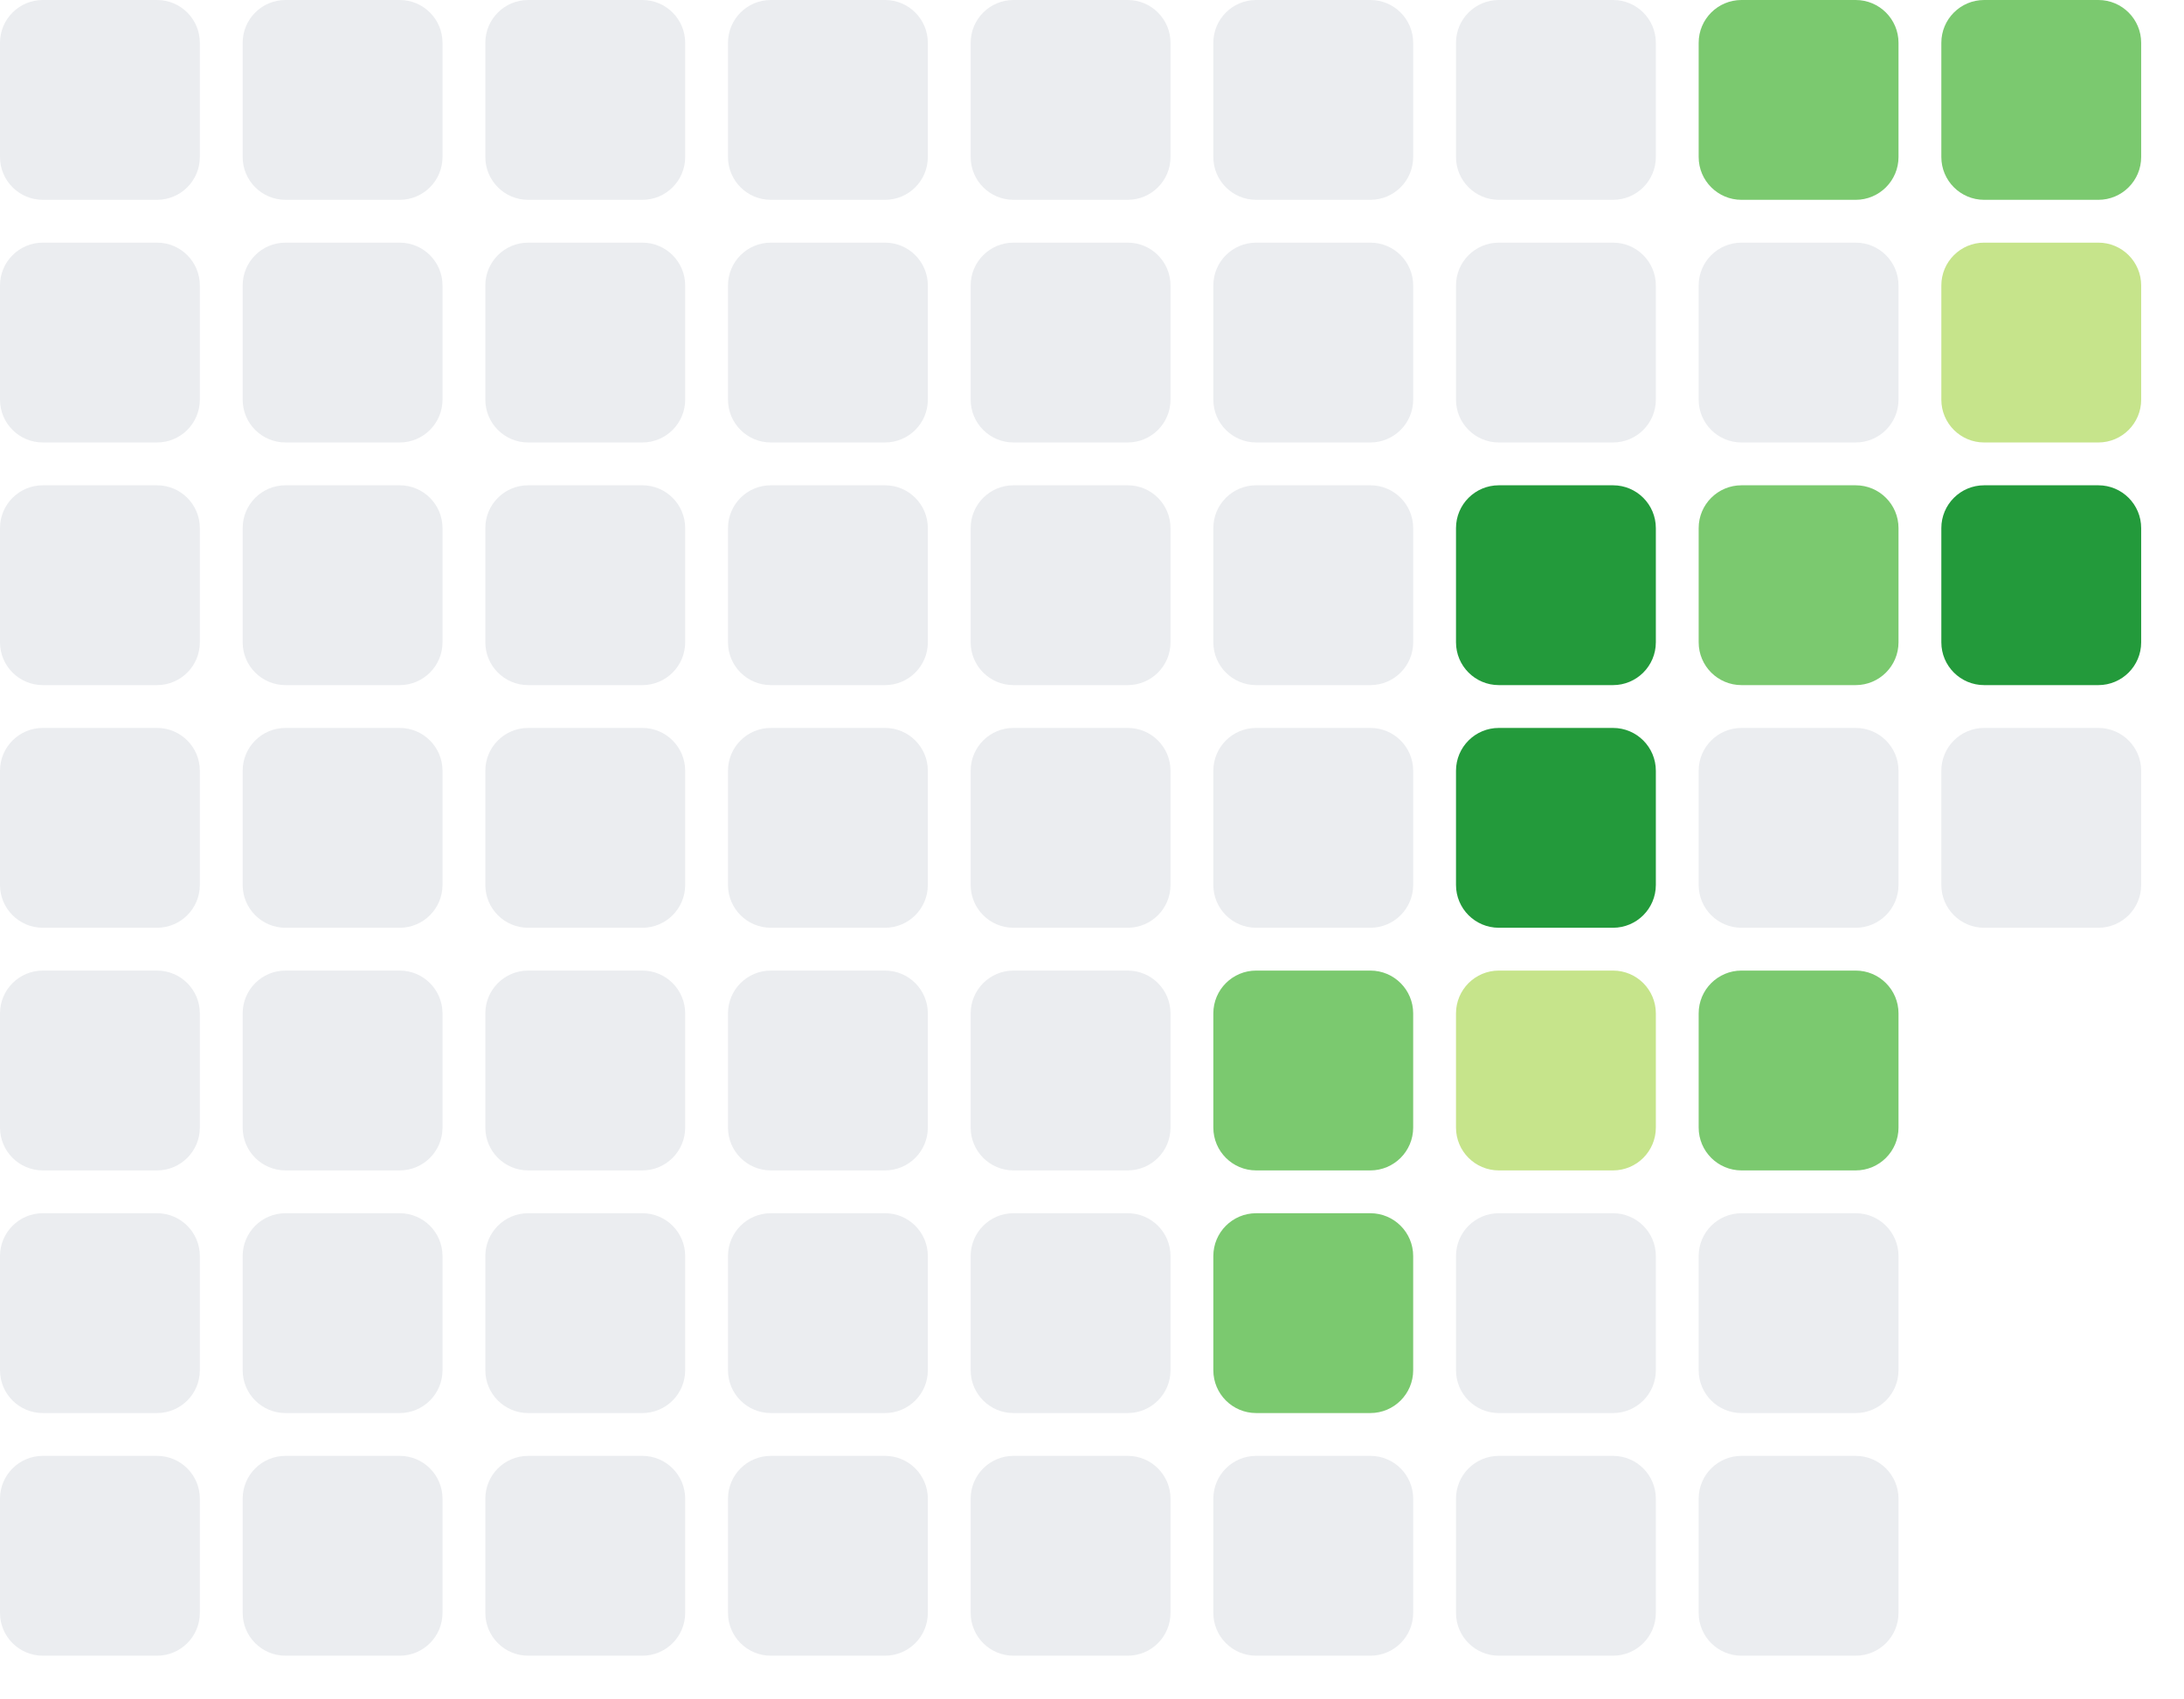
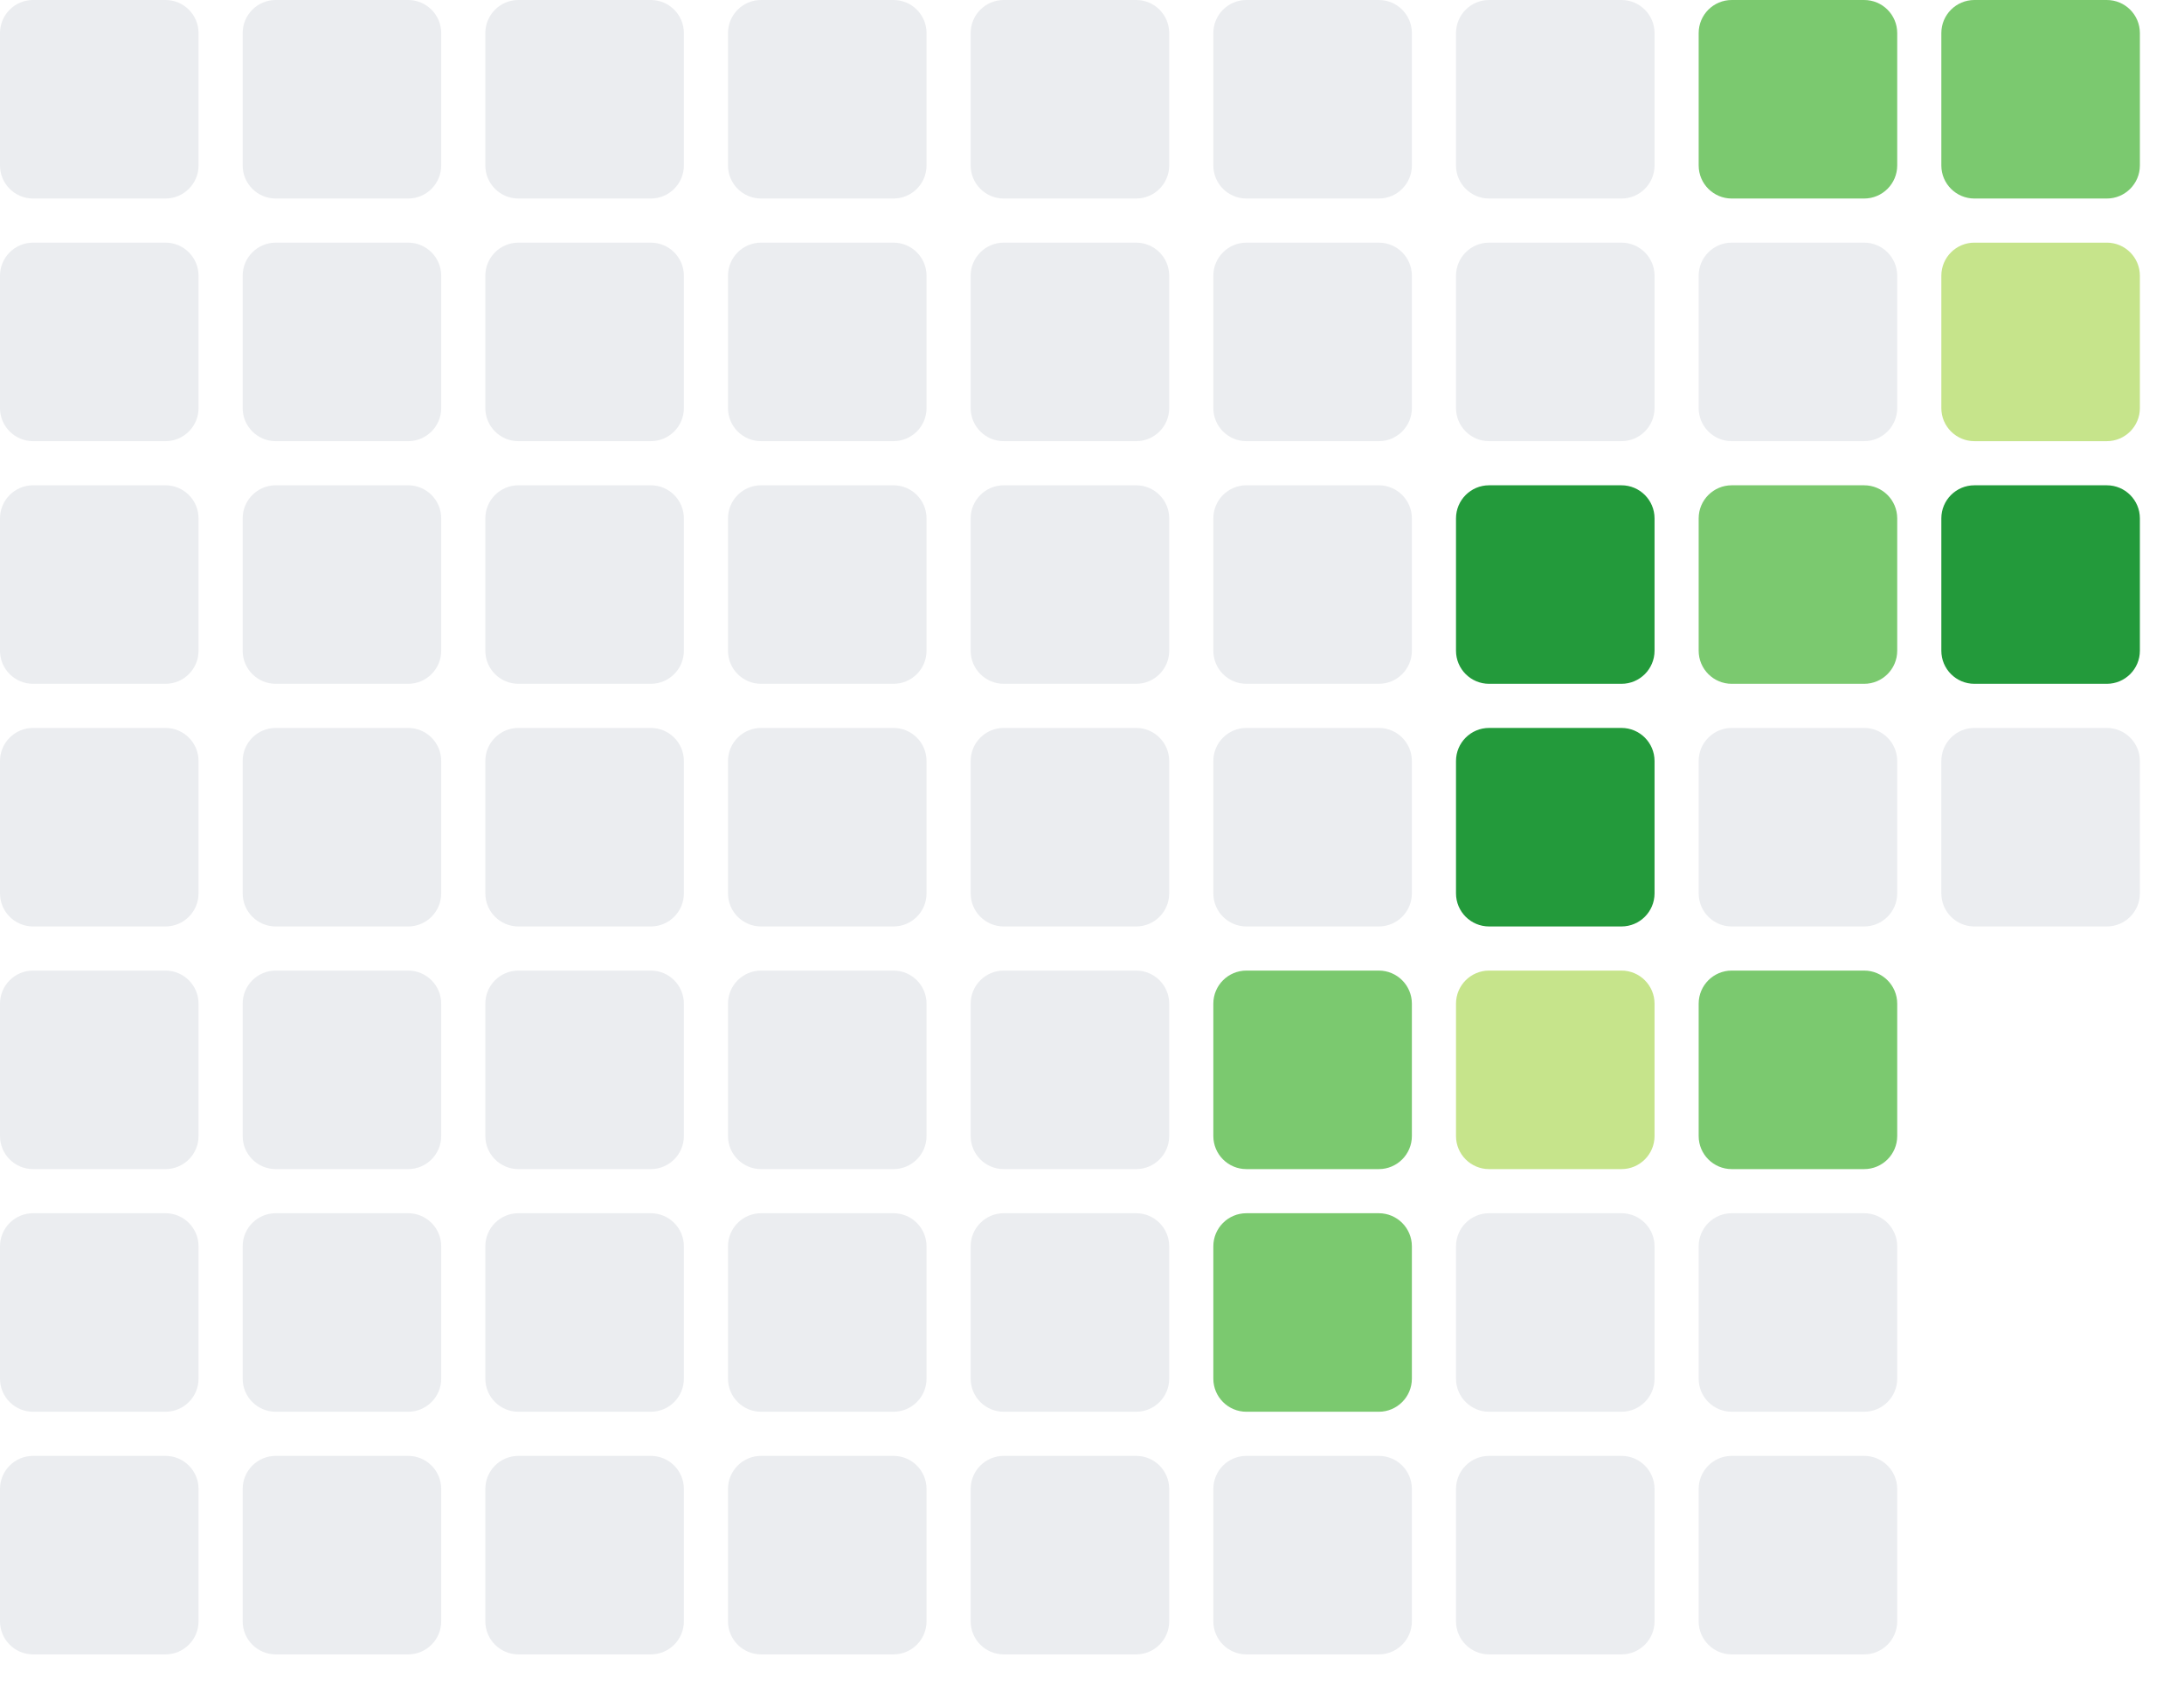
- <svg width="153" height="119">
-   <rect x="0" y="0" width="14" height="14" fill="#ebedf0" rx="3" />
-   <rect x="0" y="17" width="14" height="14" fill="#ebedf0" rx="3" />
-   <rect x="0" y="34" width="14" height="14" fill="#ebedf0" rx="3" />
-   <rect x="0" y="51" width="14" height="14" fill="#ebedf0" rx="3" />
-   <rect x="0" y="68" width="14" height="14" fill="#ebedf0" rx="3" />
-   <rect x="0" y="85" width="14" height="14" fill="#ebedf0" rx="3" />
-   <rect x="0" y="102" width="14" height="14" fill="#ebedf0" rx="3" />
-   <rect x="17" y="0" width="14" height="14" fill="#ebedf0" rx="3" />
-   <rect x="17" y="17" width="14" height="14" fill="#ebedf0" rx="3" />
-   <rect x="17" y="34" width="14" height="14" fill="#ebedf0" rx="3" />
-   <rect x="17" y="51" width="14" height="14" fill="#ebedf0" rx="3" />
-   <rect x="17" y="68" width="14" height="14" fill="#ebedf0" rx="3" />
-   <rect x="17" y="85" width="14" height="14" fill="#ebedf0" rx="3" />
-   <rect x="17" y="102" width="14" height="14" fill="#ebedf0" rx="3" />
-   <rect x="34" y="0" width="14" height="14" fill="#ebedf0" rx="3" />
-   <rect x="34" y="17" width="14" height="14" fill="#ebedf0" rx="3" />
-   <rect x="34" y="34" width="14" height="14" fill="#ebedf0" rx="3" />
-   <rect x="34" y="51" width="14" height="14" fill="#ebedf0" rx="3" />
-   <rect x="34" y="68" width="14" height="14" fill="#ebedf0" rx="3" />
-   <rect x="34" y="85" width="14" height="14" fill="#ebedf0" rx="3" />
-   <rect x="34" y="102" width="14" height="14" fill="#ebedf0" rx="3" />
-   <rect x="51" y="0" width="14" height="14" fill="#ebedf0" rx="3" />
-   <rect x="51" y="17" width="14" height="14" fill="#ebedf0" rx="3" />
-   <rect x="51" y="34" width="14" height="14" fill="#ebedf0" rx="3" />
-   <rect x="51" y="51" width="14" height="14" fill="#ebedf0" rx="3" />
-   <rect x="51" y="68" width="14" height="14" fill="#ebedf0" rx="3" />
-   <rect x="51" y="85" width="14" height="14" fill="#ebedf0" rx="3" />
-   <rect x="51" y="102" width="14" height="14" fill="#ebedf0" rx="3" />
-   <rect x="68" y="0" width="14" height="14" fill="#ebedf0" rx="3" />
-   <rect x="68" y="17" width="14" height="14" fill="#ebedf0" rx="3" />
-   <rect x="68" y="34" width="14" height="14" fill="#ebedf0" rx="3" />
-   <rect x="68" y="51" width="14" height="14" fill="#ebedf0" rx="3" />
-   <rect x="68" y="68" width="14" height="14" fill="#ebedf0" rx="3" />
-   <rect x="68" y="85" width="14" height="14" fill="#ebedf0" rx="3" />
-   <rect x="68" y="102" width="14" height="14" fill="#ebedf0" rx="3" />
-   <rect x="85" y="0" width="14" height="14" fill="#ebedf0" rx="3" />
-   <rect x="85" y="17" width="14" height="14" fill="#ebedf0" rx="3" />
-   <rect x="85" y="34" width="14" height="14" fill="#ebedf0" rx="3" />
-   <rect x="85" y="51" width="14" height="14" fill="#ebedf0" rx="3" />
-   <rect x="85" y="68" width="14" height="14" fill="#7bc96f" rx="3" />
-   <rect x="85" y="85" width="14" height="14" fill="#7bc96f" rx="3" />
-   <rect x="85" y="102" width="14" height="14" fill="#ebedf0" rx="3" />
-   <rect x="102" y="0" width="14" height="14" fill="#ebedf0" rx="3" />
-   <rect x="102" y="17" width="14" height="14" fill="#ebedf0" rx="3" />
-   <rect x="102" y="34" width="14" height="14" fill="#239a3b" rx="3" />
-   <rect x="102" y="51" width="14" height="14" fill="#239a3b" rx="3" />
-   <rect x="102" y="68" width="14" height="14" fill="#c6e48b" rx="3" />
-   <rect x="102" y="85" width="14" height="14" fill="#ebedf0" rx="3" />
-   <rect x="102" y="102" width="14" height="14" fill="#ebedf0" rx="3" />
-   <rect x="119" y="0" width="14" height="14" fill="#7bc96f" rx="3" />
-   <rect x="119" y="17" width="14" height="14" fill="#ebedf0" rx="3" />
-   <rect x="119" y="34" width="14" height="14" fill="#7bc96f" rx="3" />
-   <rect x="119" y="51" width="14" height="14" fill="#ebedf0" rx="3" />
-   <rect x="119" y="68" width="14" height="14" fill="#7bc96f" rx="3" />
-   <rect x="119" y="85" width="14" height="14" fill="#ebedf0" rx="3" />
-   <rect x="119" y="102" width="14" height="14" fill="#ebedf0" rx="3" />
-   <rect x="136" y="0" width="14" height="14" fill="#7bc96f" rx="3" />
-   <rect x="136" y="17" width="14" height="14" fill="#c6e48b" rx="3" />
-   <rect x="136" y="34" width="14" height="14" fill="#239a3b" rx="3" />
-   <rect x="136" y="51" width="14" height="14" fill="#ebedf0" rx="3" />
+ <svg width="198" height="154">
+   <rect x="0" y="0" width="18" height="18" fill="#ebedf0" rx="3" />
+   <rect x="0" y="22" width="18" height="18" fill="#ebedf0" rx="3" />
+   <rect x="0" y="44" width="18" height="18" fill="#ebedf0" rx="3" />
+   <rect x="0" y="66" width="18" height="18" fill="#ebedf0" rx="3" />
+   <rect x="0" y="88" width="18" height="18" fill="#ebedf0" rx="3" />
+   <rect x="0" y="110" width="18" height="18" fill="#ebedf0" rx="3" />
+   <rect x="0" y="132" width="18" height="18" fill="#ebedf0" rx="3" />
+   <rect x="22" y="0" width="18" height="18" fill="#ebedf0" rx="3" />
+   <rect x="22" y="22" width="18" height="18" fill="#ebedf0" rx="3" />
+   <rect x="22" y="44" width="18" height="18" fill="#ebedf0" rx="3" />
+   <rect x="22" y="66" width="18" height="18" fill="#ebedf0" rx="3" />
+   <rect x="22" y="88" width="18" height="18" fill="#ebedf0" rx="3" />
+   <rect x="22" y="110" width="18" height="18" fill="#ebedf0" rx="3" />
+   <rect x="22" y="132" width="18" height="18" fill="#ebedf0" rx="3" />
+   <rect x="44" y="0" width="18" height="18" fill="#ebedf0" rx="3" />
+   <rect x="44" y="22" width="18" height="18" fill="#ebedf0" rx="3" />
+   <rect x="44" y="44" width="18" height="18" fill="#ebedf0" rx="3" />
+   <rect x="44" y="66" width="18" height="18" fill="#ebedf0" rx="3" />
+   <rect x="44" y="88" width="18" height="18" fill="#ebedf0" rx="3" />
+   <rect x="44" y="110" width="18" height="18" fill="#ebedf0" rx="3" />
+   <rect x="44" y="132" width="18" height="18" fill="#ebedf0" rx="3" />
+   <rect x="66" y="0" width="18" height="18" fill="#ebedf0" rx="3" />
+   <rect x="66" y="22" width="18" height="18" fill="#ebedf0" rx="3" />
+   <rect x="66" y="44" width="18" height="18" fill="#ebedf0" rx="3" />
+   <rect x="66" y="66" width="18" height="18" fill="#ebedf0" rx="3" />
+   <rect x="66" y="88" width="18" height="18" fill="#ebedf0" rx="3" />
+   <rect x="66" y="110" width="18" height="18" fill="#ebedf0" rx="3" />
+   <rect x="66" y="132" width="18" height="18" fill="#ebedf0" rx="3" />
+   <rect x="88" y="0" width="18" height="18" fill="#ebedf0" rx="3" />
+   <rect x="88" y="22" width="18" height="18" fill="#ebedf0" rx="3" />
+   <rect x="88" y="44" width="18" height="18" fill="#ebedf0" rx="3" />
+   <rect x="88" y="66" width="18" height="18" fill="#ebedf0" rx="3" />
+   <rect x="88" y="88" width="18" height="18" fill="#ebedf0" rx="3" />
+   <rect x="88" y="110" width="18" height="18" fill="#ebedf0" rx="3" />
+   <rect x="88" y="132" width="18" height="18" fill="#ebedf0" rx="3" />
+   <rect x="110" y="0" width="18" height="18" fill="#ebedf0" rx="3" />
+   <rect x="110" y="22" width="18" height="18" fill="#ebedf0" rx="3" />
+   <rect x="110" y="44" width="18" height="18" fill="#ebedf0" rx="3" />
+   <rect x="110" y="66" width="18" height="18" fill="#ebedf0" rx="3" />
+   <rect x="110" y="88" width="18" height="18" fill="#7bc96f" rx="3" />
+   <rect x="110" y="110" width="18" height="18" fill="#7bc96f" rx="3" />
+   <rect x="110" y="132" width="18" height="18" fill="#ebedf0" rx="3" />
+   <rect x="132" y="0" width="18" height="18" fill="#ebedf0" rx="3" />
+   <rect x="132" y="22" width="18" height="18" fill="#ebedf0" rx="3" />
+   <rect x="132" y="44" width="18" height="18" fill="#239a3b" rx="3" />
+   <rect x="132" y="66" width="18" height="18" fill="#239a3b" rx="3" />
+   <rect x="132" y="88" width="18" height="18" fill="#c6e48b" rx="3" />
+   <rect x="132" y="110" width="18" height="18" fill="#ebedf0" rx="3" />
+   <rect x="132" y="132" width="18" height="18" fill="#ebedf0" rx="3" />
+   <rect x="154" y="0" width="18" height="18" fill="#7bc96f" rx="3" />
+   <rect x="154" y="22" width="18" height="18" fill="#ebedf0" rx="3" />
+   <rect x="154" y="44" width="18" height="18" fill="#7bc96f" rx="3" />
+   <rect x="154" y="66" width="18" height="18" fill="#ebedf0" rx="3" />
+   <rect x="154" y="88" width="18" height="18" fill="#7bc96f" rx="3" />
+   <rect x="154" y="110" width="18" height="18" fill="#ebedf0" rx="3" />
+   <rect x="154" y="132" width="18" height="18" fill="#ebedf0" rx="3" />
+   <rect x="176" y="0" width="18" height="18" fill="#7bc96f" rx="3" />
+   <rect x="176" y="22" width="18" height="18" fill="#c6e48b" rx="3" />
+   <rect x="176" y="44" width="18" height="18" fill="#239a3b" rx="3" />
+   <rect x="176" y="66" width="18" height="18" fill="#ebedf0" rx="3" />
</svg>
